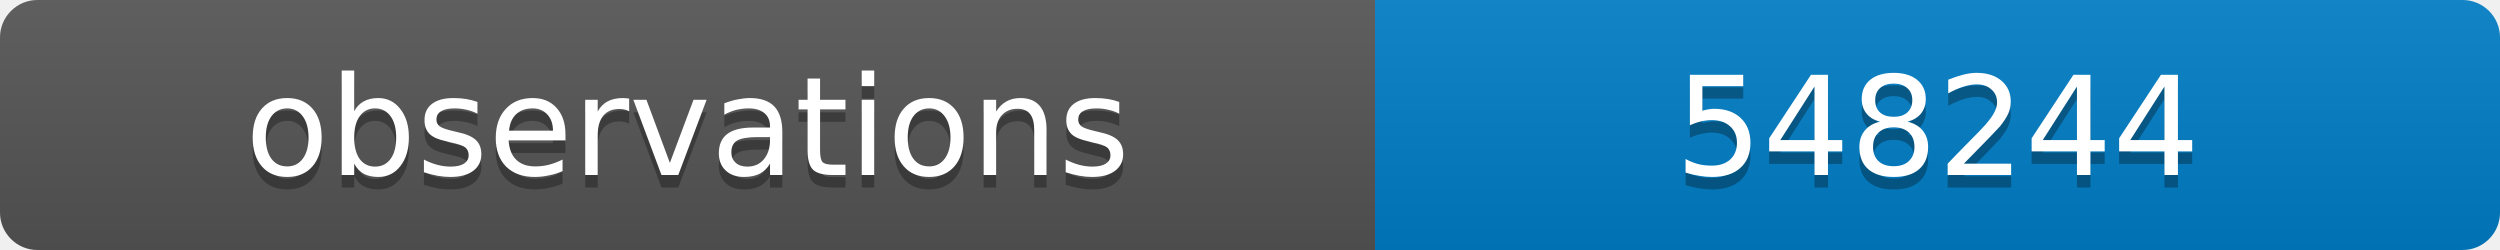
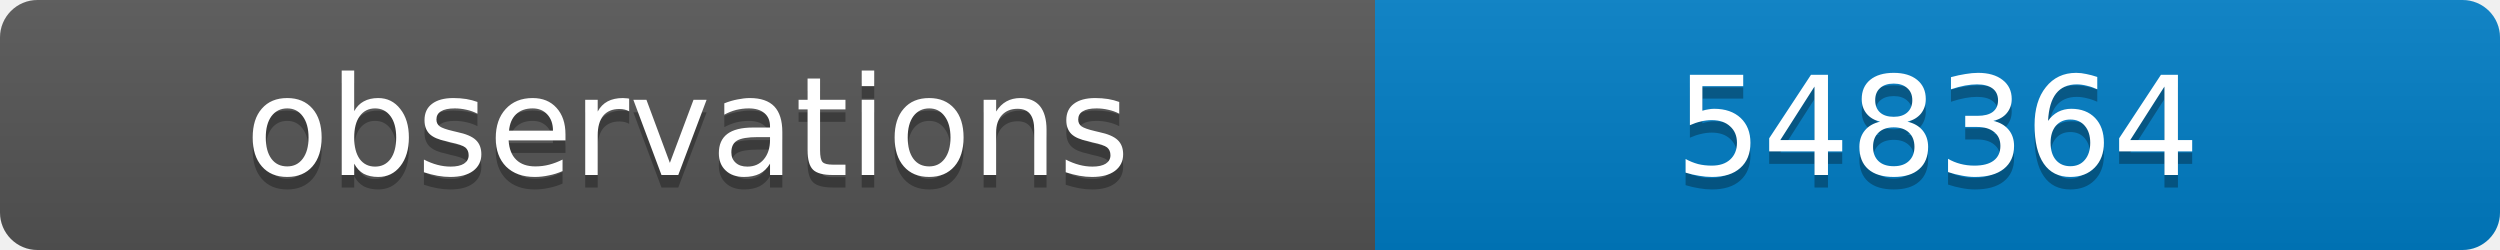
<svg xmlns="http://www.w3.org/2000/svg" width="200" height="20">
  <linearGradient id="b" x2="0" y2="100%">
    <stop offset="0" stop-color="#bbb" stop-opacity=".1" />
    <stop offset="1" stop-opacity=".1" />
  </linearGradient>
  <clipPath id="a">
    <rect width="200" height="20" rx="3" fill="#fff" />
  </clipPath>
  <g clip-path="url(#a)">
    <path fill="#555" d="M0 0h110v20H0z" />
    <path fill="#007ec6" d="M110 0h90v20H110z" />
    <path fill="url(#b)" d="M0 0h200v20H0z" />
  </g>
  <g fill="#fff" text-anchor="middle" font-family="DejaVu Sans,Verdana,Geneva,sans-serif" font-size="11">
    <text x="55" y="15" fill="#010101" fill-opacity=".3">observations</text>
    <text x="55" y="14">observations</text>
-     <text x="155" y="15" fill="#010101" fill-opacity=".3">548244</text>
-     <text x="155" y="14">548244</text>
+     <text x="155" y="15" fill="#010101" fill-opacity=".3">548364</text>
+     <text x="155" y="14">548364</text>
  </g>
</svg>
